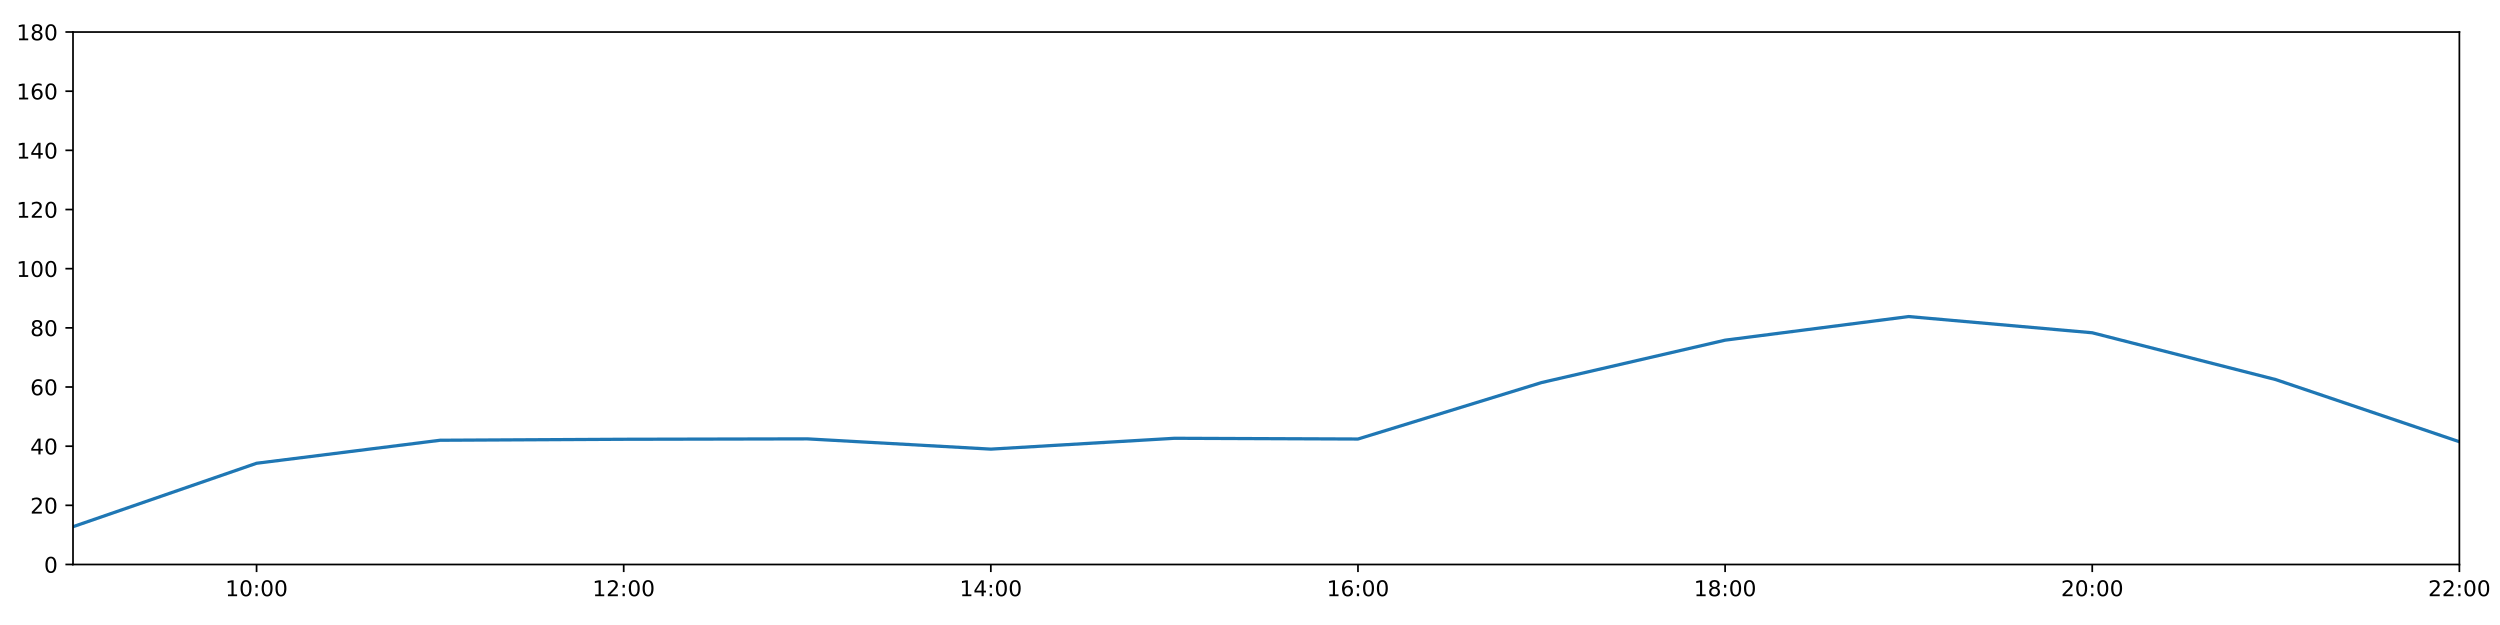
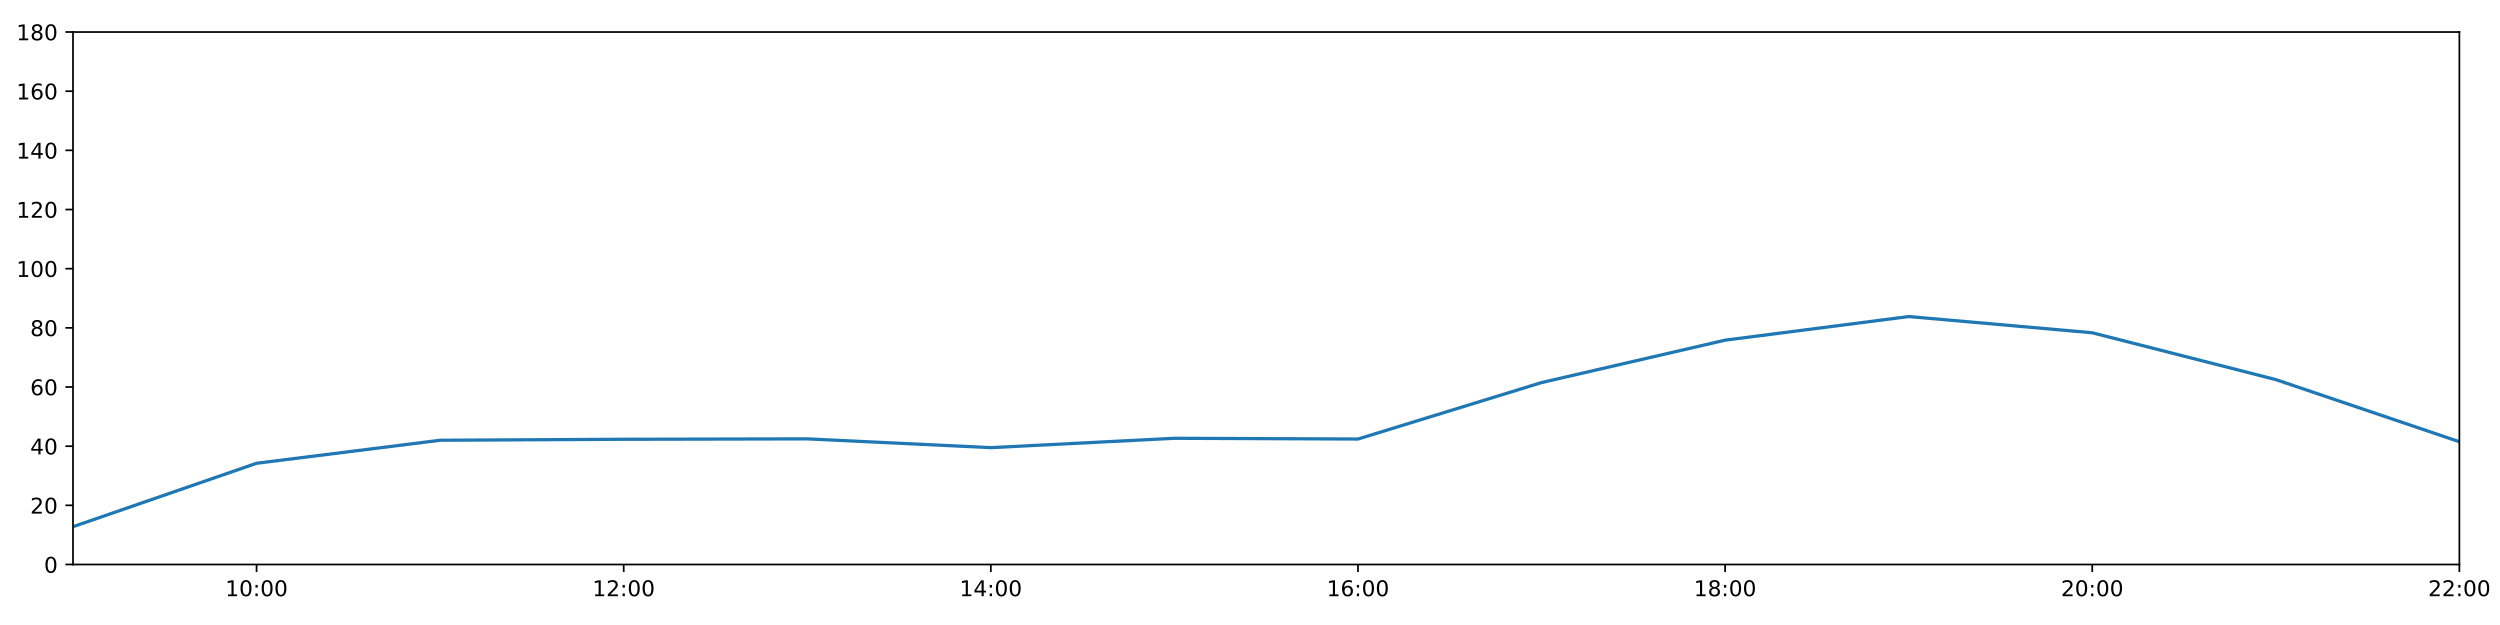
<svg xmlns="http://www.w3.org/2000/svg" xmlns:xlink="http://www.w3.org/1999/xlink" height="288pt" version="1.1" viewBox="0 0 1152 288" width="1152pt">
  <defs>
    <style type="text/css">
*{stroke-linecap:butt;stroke-linejoin:round;}
  </style>
  </defs>
  <g id="figure_1">
    <g id="patch_1">
      <path d="M 0 288  L 1152 288  L 1152 0  L 0 0  z " style="fill:#ffffff;" />
    </g>
    <g id="axes_1">
      <g id="patch_2">
        <path d="M 33.64 260.12  L 1133.28 260.12  L 1133.28 14.76  L 33.64 14.76  z " style="fill:#ffffff;" />
      </g>
      <g id="matplotlib.axis_1">
        <g id="xtick_1">
          <g id="line2d_1">
            <defs>
-               <path d="M 0 0  L 0 3.5  " id="mfb5be05433" style="stroke:#000000;stroke-width:0.8;" />
-             </defs>
-             <g>
-               <use style="stroke:#000000;stroke-width:0.8;" x="118.228" xlink:href="#mfb5be05433" y="260.12" />
+               <path d="M 0 0  L 0 3.5  " id="m26a840bfee" style="stroke:#000000;stroke-width:0.8;" />
+             </defs>
+             <g>
+               <use style="stroke:#000000;stroke-width:0.8;" x="118.228" xlink:href="#m26a840bfee" y="260.12" />
            </g>
          </g>
          <g id="text_1">
            <defs>
              <path d="M 12.406 8.297  L 28.516 8.297  L 28.516 63.922  L 10.984 60.406  L 10.984 69.391  L 28.422 72.906  L 38.281 72.906  L 38.281 8.297  L 54.391 8.297  L 54.391 0  L 12.406 0  z " id="DejaVuSans-49" />
              <path d="M 31.781 66.406  Q 24.172 66.406 20.328 58.906  Q 16.5 51.422 16.5 36.375  Q 16.5 21.391 20.328 13.891  Q 24.172 6.391 31.781 6.391  Q 39.453 6.391 43.281 13.891  Q 47.125 21.391 47.125 36.375  Q 47.125 51.422 43.281 58.906  Q 39.453 66.406 31.781 66.406  z M 31.781 74.219  Q 44.047 74.219 50.516 64.516  Q 56.984 54.828 56.984 36.375  Q 56.984 17.969 50.516 8.266  Q 44.047 -1.422 31.781 -1.422  Q 19.531 -1.422 13.062 8.266  Q 6.594 17.969 6.594 36.375  Q 6.594 54.828 13.062 64.516  Q 19.531 74.219 31.781 74.219  z " id="DejaVuSans-48" />
              <path d="M 11.719 12.406  L 22.016 12.406  L 22.016 0  L 11.719 0  z M 11.719 51.703  L 22.016 51.703  L 22.016 39.312  L 11.719 39.312  z " id="DejaVuSans-58" />
            </defs>
            <g transform="translate(103.8183 274.7184)scale(0.1 -0.1)">
              <use xlink:href="#DejaVuSans-49" />
              <use x="63.623" xlink:href="#DejaVuSans-48" />
              <use x="127.246" xlink:href="#DejaVuSans-58" />
              <use x="160.938" xlink:href="#DejaVuSans-48" />
              <use x="224.561" xlink:href="#DejaVuSans-48" />
            </g>
          </g>
        </g>
        <g id="xtick_2">
          <g id="line2d_2">
            <g>
-               <use style="stroke:#000000;stroke-width:0.8;" x="287.403" xlink:href="#mfb5be05433" y="260.12" />
+               <use style="stroke:#000000;stroke-width:0.8;" x="287.403" xlink:href="#m26a840bfee" y="260.12" />
            </g>
          </g>
          <g id="text_2">
            <defs>
              <path d="M 19.188 8.297  L 53.609 8.297  L 53.609 0  L 7.328 0  L 7.328 8.297  Q 12.938 14.109 22.625 23.891  Q 32.328 33.688 34.812 36.531  Q 39.547 41.844 41.422 45.531  Q 43.312 49.219 43.312 52.781  Q 43.312 58.594 39.234 62.25  Q 35.156 65.922 28.609 65.922  Q 23.969 65.922 18.812 64.312  Q 13.672 62.703 7.812 59.422  L 7.812 69.391  Q 13.766 71.781 18.938 73  Q 24.125 74.219 28.422 74.219  Q 39.75 74.219 46.484 68.547  Q 53.219 62.891 53.219 53.422  Q 53.219 48.922 51.531 44.891  Q 49.859 40.875 45.406 35.406  Q 44.188 33.984 37.641 27.219  Q 31.109 20.453 19.188 8.297  z " id="DejaVuSans-50" />
            </defs>
            <g transform="translate(272.9937 274.7184)scale(0.1 -0.1)">
              <use xlink:href="#DejaVuSans-49" />
              <use x="63.623" xlink:href="#DejaVuSans-50" />
              <use x="127.246" xlink:href="#DejaVuSans-58" />
              <use x="160.938" xlink:href="#DejaVuSans-48" />
              <use x="224.561" xlink:href="#DejaVuSans-48" />
            </g>
          </g>
        </g>
        <g id="xtick_3">
          <g id="line2d_3">
            <g>
-               <use style="stroke:#000000;stroke-width:0.8;" x="456.578" xlink:href="#mfb5be05433" y="260.12" />
+               <use style="stroke:#000000;stroke-width:0.8;" x="456.578" xlink:href="#m26a840bfee" y="260.12" />
            </g>
          </g>
          <g id="text_3">
            <defs>
              <path d="M 37.797 64.312  L 12.891 25.391  L 37.797 25.391  z M 35.203 72.906  L 47.609 72.906  L 47.609 25.391  L 58.016 25.391  L 58.016 17.188  L 47.609 17.188  L 47.609 0  L 37.797 0  L 37.797 17.188  L 4.891 17.188  L 4.891 26.703  z " id="DejaVuSans-52" />
            </defs>
            <g transform="translate(442.1691 274.7184)scale(0.1 -0.1)">
              <use xlink:href="#DejaVuSans-49" />
              <use x="63.623" xlink:href="#DejaVuSans-52" />
              <use x="127.246" xlink:href="#DejaVuSans-58" />
              <use x="160.938" xlink:href="#DejaVuSans-48" />
              <use x="224.561" xlink:href="#DejaVuSans-48" />
            </g>
          </g>
        </g>
        <g id="xtick_4">
          <g id="line2d_4">
            <g>
-               <use style="stroke:#000000;stroke-width:0.8;" x="625.754" xlink:href="#mfb5be05433" y="260.12" />
+               <use style="stroke:#000000;stroke-width:0.8;" x="625.754" xlink:href="#m26a840bfee" y="260.12" />
            </g>
          </g>
          <g id="text_4">
            <defs>
              <path d="M 33.016 40.375  Q 26.375 40.375 22.484 35.828  Q 18.609 31.297 18.609 23.391  Q 18.609 15.531 22.484 10.953  Q 26.375 6.391 33.016 6.391  Q 39.656 6.391 43.531 10.953  Q 47.406 15.531 47.406 23.391  Q 47.406 31.297 43.531 35.828  Q 39.656 40.375 33.016 40.375  z M 52.594 71.297  L 52.594 62.312  Q 48.875 64.062 45.094 64.984  Q 41.312 65.922 37.594 65.922  Q 27.828 65.922 22.672 59.328  Q 17.531 52.734 16.797 39.406  Q 19.672 43.656 24.016 45.922  Q 28.375 48.188 33.594 48.188  Q 44.578 48.188 50.953 41.516  Q 57.328 34.859 57.328 23.391  Q 57.328 12.156 50.688 5.359  Q 44.047 -1.422 33.016 -1.422  Q 20.359 -1.422 13.672 8.266  Q 6.984 17.969 6.984 36.375  Q 6.984 53.656 15.188 63.938  Q 23.391 74.219 37.203 74.219  Q 40.922 74.219 44.703 73.484  Q 48.484 72.75 52.594 71.297  z " id="DejaVuSans-54" />
            </defs>
            <g transform="translate(611.3445 274.7184)scale(0.1 -0.1)">
              <use xlink:href="#DejaVuSans-49" />
              <use x="63.623" xlink:href="#DejaVuSans-54" />
              <use x="127.246" xlink:href="#DejaVuSans-58" />
              <use x="160.938" xlink:href="#DejaVuSans-48" />
              <use x="224.561" xlink:href="#DejaVuSans-48" />
            </g>
          </g>
        </g>
        <g id="xtick_5">
          <g id="line2d_5">
            <g>
-               <use style="stroke:#000000;stroke-width:0.8;" x="794.929" xlink:href="#mfb5be05433" y="260.12" />
+               <use style="stroke:#000000;stroke-width:0.8;" x="794.929" xlink:href="#m26a840bfee" y="260.12" />
            </g>
          </g>
          <g id="text_5">
            <defs>
              <path d="M 31.781 34.625  Q 24.75 34.625 20.719 30.859  Q 16.703 27.094 16.703 20.516  Q 16.703 13.922 20.719 10.156  Q 24.75 6.391 31.781 6.391  Q 38.812 6.391 42.859 10.172  Q 46.922 13.969 46.922 20.516  Q 46.922 27.094 42.891 30.859  Q 38.875 34.625 31.781 34.625  z M 21.922 38.812  Q 15.578 40.375 12.031 44.719  Q 8.5 49.078 8.5 55.328  Q 8.5 64.062 14.719 69.141  Q 20.953 74.219 31.781 74.219  Q 42.672 74.219 48.875 69.141  Q 55.078 64.062 55.078 55.328  Q 55.078 49.078 51.531 44.719  Q 48 40.375 41.703 38.812  Q 48.828 37.156 52.797 32.312  Q 56.781 27.484 56.781 20.516  Q 56.781 9.906 50.312 4.234  Q 43.844 -1.422 31.781 -1.422  Q 19.734 -1.422 13.25 4.234  Q 6.781 9.906 6.781 20.516  Q 6.781 27.484 10.781 32.312  Q 14.797 37.156 21.922 38.812  z M 18.312 54.391  Q 18.312 48.734 21.844 45.562  Q 25.391 42.391 31.781 42.391  Q 38.141 42.391 41.719 45.562  Q 45.312 48.734 45.312 54.391  Q 45.312 60.062 41.719 63.234  Q 38.141 66.406 31.781 66.406  Q 25.391 66.406 21.844 63.234  Q 18.312 60.062 18.312 54.391  z " id="DejaVuSans-56" />
            </defs>
            <g transform="translate(780.5199 274.7184)scale(0.1 -0.1)">
              <use xlink:href="#DejaVuSans-49" />
              <use x="63.623" xlink:href="#DejaVuSans-56" />
              <use x="127.246" xlink:href="#DejaVuSans-58" />
              <use x="160.938" xlink:href="#DejaVuSans-48" />
              <use x="224.561" xlink:href="#DejaVuSans-48" />
            </g>
          </g>
        </g>
        <g id="xtick_6">
          <g id="line2d_6">
            <g>
-               <use style="stroke:#000000;stroke-width:0.8;" x="964.105" xlink:href="#mfb5be05433" y="260.12" />
+               <use style="stroke:#000000;stroke-width:0.8;" x="964.105" xlink:href="#m26a840bfee" y="260.12" />
            </g>
          </g>
          <g id="text_6">
            <g transform="translate(949.6952 274.7184)scale(0.1 -0.1)">
              <use xlink:href="#DejaVuSans-50" />
              <use x="63.623" xlink:href="#DejaVuSans-48" />
              <use x="127.246" xlink:href="#DejaVuSans-58" />
              <use x="160.938" xlink:href="#DejaVuSans-48" />
              <use x="224.561" xlink:href="#DejaVuSans-48" />
            </g>
          </g>
        </g>
        <g id="xtick_7">
          <g id="line2d_7">
            <g>
-               <use style="stroke:#000000;stroke-width:0.8;" x="1133.28" xlink:href="#mfb5be05433" y="260.12" />
+               <use style="stroke:#000000;stroke-width:0.8;" x="1133.28" xlink:href="#m26a840bfee" y="260.12" />
            </g>
          </g>
          <g id="text_7">
            <g transform="translate(1118.871 274.7184)scale(0.1 -0.1)">
              <use xlink:href="#DejaVuSans-50" />
              <use x="63.623" xlink:href="#DejaVuSans-50" />
              <use x="127.246" xlink:href="#DejaVuSans-58" />
              <use x="160.938" xlink:href="#DejaVuSans-48" />
              <use x="224.561" xlink:href="#DejaVuSans-48" />
            </g>
          </g>
        </g>
      </g>
      <g id="matplotlib.axis_2">
        <g id="ytick_1">
          <g id="line2d_8">
            <defs>
-               <path d="M 0 0  L -3.5 0  " id="m7f098726e8" style="stroke:#000000;stroke-width:0.8;" />
-             </defs>
-             <g>
-               <use style="stroke:#000000;stroke-width:0.8;" x="33.64" xlink:href="#m7f098726e8" y="260.12" />
+               <path d="M 0 0  L -3.5 0  " id="me5ab5b20b3" style="stroke:#000000;stroke-width:0.8;" />
+             </defs>
+             <g>
+               <use style="stroke:#000000;stroke-width:0.8;" x="33.64" xlink:href="#me5ab5b20b3" y="260.12" />
            </g>
          </g>
          <g id="text_8">
            <g transform="translate(20.2775 263.9192)scale(0.1 -0.1)">
              <use xlink:href="#DejaVuSans-48" />
            </g>
          </g>
        </g>
        <g id="ytick_2">
          <g id="line2d_9">
            <g>
-               <use style="stroke:#000000;stroke-width:0.8;" x="33.64" xlink:href="#m7f098726e8" y="232.858" />
+               <use style="stroke:#000000;stroke-width:0.8;" x="33.64" xlink:href="#me5ab5b20b3" y="232.858" />
            </g>
          </g>
          <g id="text_9">
            <g transform="translate(13.915 236.657)scale(0.1 -0.1)">
              <use xlink:href="#DejaVuSans-50" />
              <use x="63.623" xlink:href="#DejaVuSans-48" />
            </g>
          </g>
        </g>
        <g id="ytick_3">
          <g id="line2d_10">
            <g>
-               <use style="stroke:#000000;stroke-width:0.8;" x="33.64" xlink:href="#m7f098726e8" y="205.596" />
+               <use style="stroke:#000000;stroke-width:0.8;" x="33.64" xlink:href="#me5ab5b20b3" y="205.596" />
            </g>
          </g>
          <g id="text_10">
            <g transform="translate(13.915 209.3948)scale(0.1 -0.1)">
              <use xlink:href="#DejaVuSans-52" />
              <use x="63.623" xlink:href="#DejaVuSans-48" />
            </g>
          </g>
        </g>
        <g id="ytick_4">
          <g id="line2d_11">
            <g>
-               <use style="stroke:#000000;stroke-width:0.8;" x="33.64" xlink:href="#m7f098726e8" y="178.333" />
+               <use style="stroke:#000000;stroke-width:0.8;" x="33.64" xlink:href="#me5ab5b20b3" y="178.333" />
            </g>
          </g>
          <g id="text_11">
            <g transform="translate(13.915 182.1326)scale(0.1 -0.1)">
              <use xlink:href="#DejaVuSans-54" />
              <use x="63.623" xlink:href="#DejaVuSans-48" />
            </g>
          </g>
        </g>
        <g id="ytick_5">
          <g id="line2d_12">
            <g>
-               <use style="stroke:#000000;stroke-width:0.8;" x="33.64" xlink:href="#m7f098726e8" y="151.071" />
+               <use style="stroke:#000000;stroke-width:0.8;" x="33.64" xlink:href="#me5ab5b20b3" y="151.071" />
            </g>
          </g>
          <g id="text_12">
            <g transform="translate(13.915 154.8703)scale(0.1 -0.1)">
              <use xlink:href="#DejaVuSans-56" />
              <use x="63.623" xlink:href="#DejaVuSans-48" />
            </g>
          </g>
        </g>
        <g id="ytick_6">
          <g id="line2d_13">
            <g>
-               <use style="stroke:#000000;stroke-width:0.8;" x="33.64" xlink:href="#m7f098726e8" y="123.809" />
+               <use style="stroke:#000000;stroke-width:0.8;" x="33.64" xlink:href="#me5ab5b20b3" y="123.809" />
            </g>
          </g>
          <g id="text_13">
            <g transform="translate(7.5525 127.6081)scale(0.1 -0.1)">
              <use xlink:href="#DejaVuSans-49" />
              <use x="63.623" xlink:href="#DejaVuSans-48" />
              <use x="127.246" xlink:href="#DejaVuSans-48" />
            </g>
          </g>
        </g>
        <g id="ytick_7">
          <g id="line2d_14">
            <g>
-               <use style="stroke:#000000;stroke-width:0.8;" x="33.64" xlink:href="#m7f098726e8" y="96.547" />
+               <use style="stroke:#000000;stroke-width:0.8;" x="33.64" xlink:href="#me5ab5b20b3" y="96.547" />
            </g>
          </g>
          <g id="text_14">
            <g transform="translate(7.5525 100.3459)scale(0.1 -0.1)">
              <use xlink:href="#DejaVuSans-49" />
              <use x="63.623" xlink:href="#DejaVuSans-50" />
              <use x="127.246" xlink:href="#DejaVuSans-48" />
            </g>
          </g>
        </g>
        <g id="ytick_8">
          <g id="line2d_15">
            <g>
-               <use style="stroke:#000000;stroke-width:0.8;" x="33.64" xlink:href="#m7f098726e8" y="69.284" />
+               <use style="stroke:#000000;stroke-width:0.8;" x="33.64" xlink:href="#me5ab5b20b3" y="69.284" />
            </g>
          </g>
          <g id="text_15">
            <g transform="translate(7.5525 73.08366)scale(0.1 -0.1)">
              <use xlink:href="#DejaVuSans-49" />
              <use x="63.623" xlink:href="#DejaVuSans-52" />
              <use x="127.246" xlink:href="#DejaVuSans-48" />
            </g>
          </g>
        </g>
        <g id="ytick_9">
          <g id="line2d_16">
            <g>
-               <use style="stroke:#000000;stroke-width:0.8;" x="33.64" xlink:href="#m7f098726e8" y="42.022" />
+               <use style="stroke:#000000;stroke-width:0.8;" x="33.64" xlink:href="#me5ab5b20b3" y="42.022" />
            </g>
          </g>
          <g id="text_16">
            <g transform="translate(7.5525 45.82144)scale(0.1 -0.1)">
              <use xlink:href="#DejaVuSans-49" />
              <use x="63.623" xlink:href="#DejaVuSans-54" />
              <use x="127.246" xlink:href="#DejaVuSans-48" />
            </g>
          </g>
        </g>
        <g id="ytick_10">
          <g id="line2d_17">
            <g>
-               <use style="stroke:#000000;stroke-width:0.8;" x="33.64" xlink:href="#m7f098726e8" y="14.76" />
+               <use style="stroke:#000000;stroke-width:0.8;" x="33.64" xlink:href="#me5ab5b20b3" y="14.76" />
            </g>
          </g>
          <g id="text_17">
            <g transform="translate(7.5525 18.55922)scale(0.1 -0.1)">
              <use xlink:href="#DejaVuSans-49" />
              <use x="63.623" xlink:href="#DejaVuSans-56" />
              <use x="127.246" xlink:href="#DejaVuSans-48" />
            </g>
          </g>
        </g>
      </g>
      <g id="line2d_18">
-         <path clip-path="url(#p6c423b436c)" d="M 33.64 242.702  L 118.228 213.471  L 202.815 202.869  L 287.403 202.415  L 371.991 202.228  L 456.578 206.959  L 541.166 201.961  L 625.754 202.301  L 710.342 176.289  L 794.929 156.751  L 879.517 145.867  L 964.105 153.343  L 1048.692 174.926  L 1133.28 203.551  " style="fill:none;stroke:#1f77b4;stroke-linecap:square;stroke-width:1.5;" />
+         <path clip-path="url(#pde6ba4a6b8)" d="M 33.64 242.702  L 118.228 213.471  L 202.815 202.869  L 287.403 202.415  L 371.991 202.228  L 456.578 206.277  L 541.166 201.961  L 625.754 202.301  L 710.342 176.289  L 794.929 156.751  L 879.517 145.867  L 964.105 153.343  L 1048.692 174.926  L 1133.28 203.551  " style="fill:none;stroke:#1f77b4;stroke-linecap:square;stroke-width:1.5;" />
      </g>
      <g id="patch_3">
        <path d="M 33.64 260.12  L 33.64 14.76  " style="fill:none;stroke:#000000;stroke-linecap:square;stroke-linejoin:miter;stroke-width:0.8;" />
      </g>
      <g id="patch_4">
        <path d="M 1133.28 260.12  L 1133.28 14.76  " style="fill:none;stroke:#000000;stroke-linecap:square;stroke-linejoin:miter;stroke-width:0.8;" />
      </g>
      <g id="patch_5">
        <path d="M 33.64 260.12  L 1133.28 260.12  " style="fill:none;stroke:#000000;stroke-linecap:square;stroke-linejoin:miter;stroke-width:0.8;" />
      </g>
      <g id="patch_6">
        <path d="M 33.64 14.76  L 1133.28 14.76  " style="fill:none;stroke:#000000;stroke-linecap:square;stroke-linejoin:miter;stroke-width:0.8;" />
      </g>
    </g>
  </g>
  <defs>
-     <clipPath id="p6c423b436c">
+     <clipPath id="pde6ba4a6b8">
      <rect height="245.36" width="1099.64" x="33.64" y="14.76" />
    </clipPath>
  </defs>
</svg>
